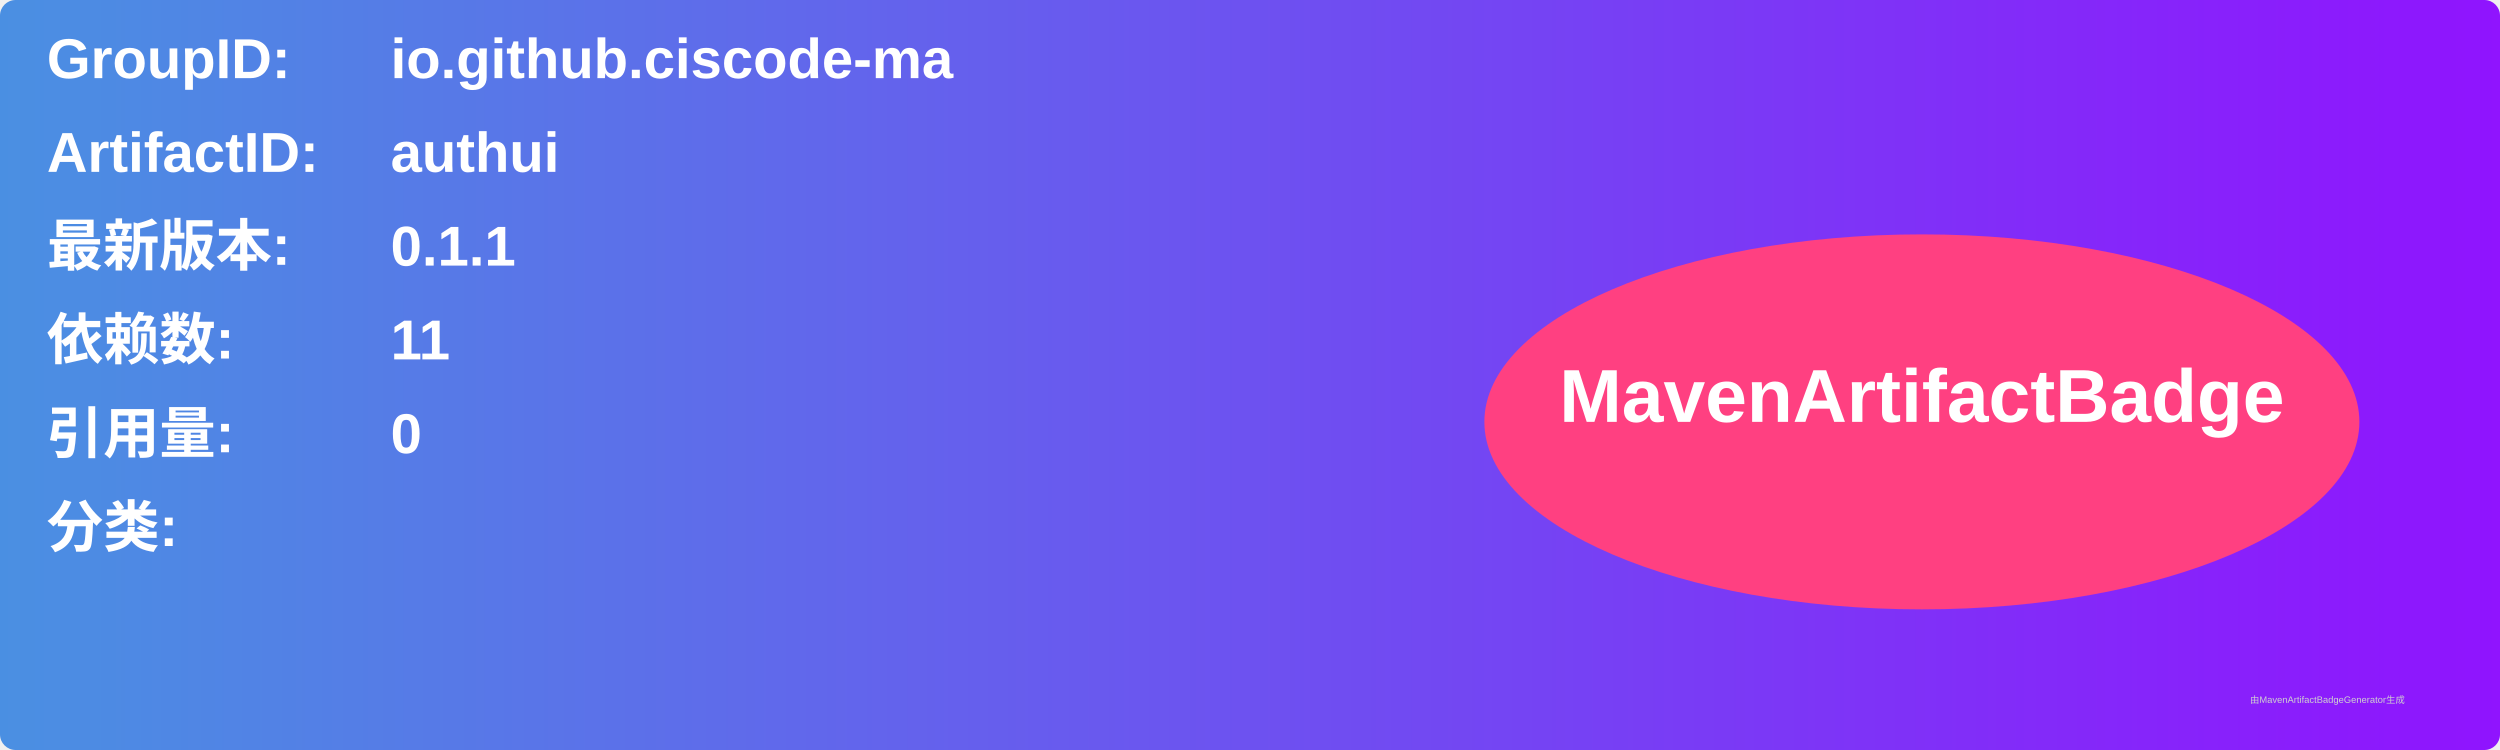
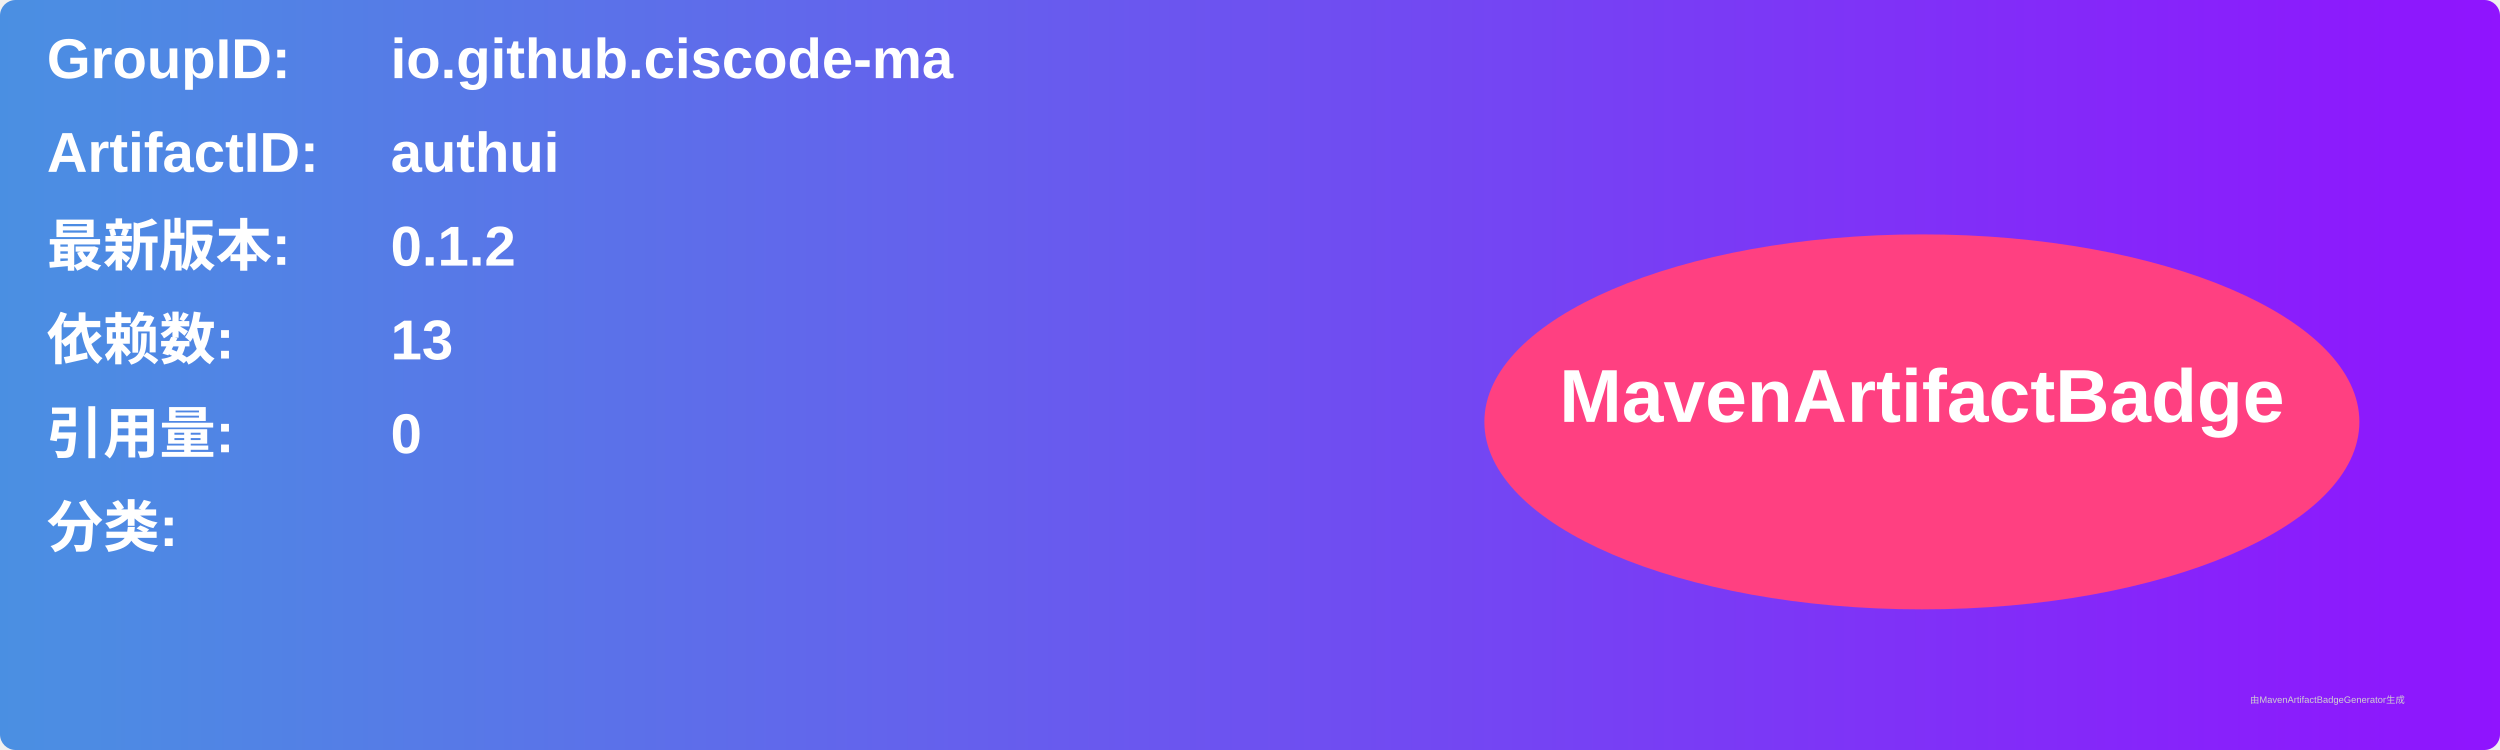
<svg xmlns="http://www.w3.org/2000/svg" width="800" height="240" viewBox="0 0 800 240">
  <linearGradient id="grad" x1="0%" y1="0%" x2="100%" y2="0%">
    <stop offset="0%" stop-color="#4a90e2" />
    <stop offset="100%" stop-color="#9013fe" />
  </linearGradient>
  <rect width="100%" height="100%" rx="5" ry="5" fill="url(#grad)" />
  <g transform="translate(15, 15)">
    <text x="0" y="10" font-family="Arial" font-size="18" fill="white" font-weight="bold" width="260">GroupID:</text>
    <text x="110" y="10" font-family="Arial" font-size="18" fill="white" font-weight="bold" width="460">io.github.ciscode-ma</text>
    <text x="0" y="40" font-family="Arial" font-size="18" fill="white" font-weight="bold" width="260">ArtifactID:</text>
    <text x="110" y="40" font-family="Arial" font-size="18" fill="white" font-weight="bold" width="460">authui</text>
    <text x="0" y="70" font-family="Arial" font-size="18" fill="white" font-weight="bold">最新版本:</text>
    <text x="110" y="70" font-family="Arial" font-size="18" fill="white" font-weight="bold">
-       <tspan font-weight="bold">0.1.1</tspan>
+       <tspan font-weight="bold">0.1.2</tspan>
    </text>
    <text x="0" y="100" font-family="Arial" font-size="18" fill="white" font-weight="bold">依赖数: </text>
    <text x="110" y="100" font-family="Arial" font-size="18" fill="white">
-       <tspan font-weight="bold">11</tspan>
+       <tspan font-weight="bold">13</tspan>
    </text>
    <text x="0" y="130" font-family="Arial" font-size="18" fill="white" font-weight="bold">引用量: </text>
    <text x="110" y="130" font-family="Arial" font-size="18" fill="white">
      <tspan font-weight="bold">0</tspan>
    </text>
    <text x="0" y="160" font-family="Arial" font-size="18" fill="white" font-weight="bold">分类:</text>
    <text x="10" y="190" font-family="Arial" font-size="10" fill="white">
      <tspan font-weight="bold" />
    </text>
    <ellipse cx="600" cy="120" rx="140" ry="60" fill="#ff4081" />
    <text x="600" y="120" text-anchor="middle" font-family="Arial" font-size="24" fill="white" font-weight="bold">MavenArtifactBadge</text>
  </g>
  <text x="720" y="225" font-family="Arial" font-size="3" fill="#d0d0d0">由MavenArtifactBadgeGenerator生成</text>
</svg>
